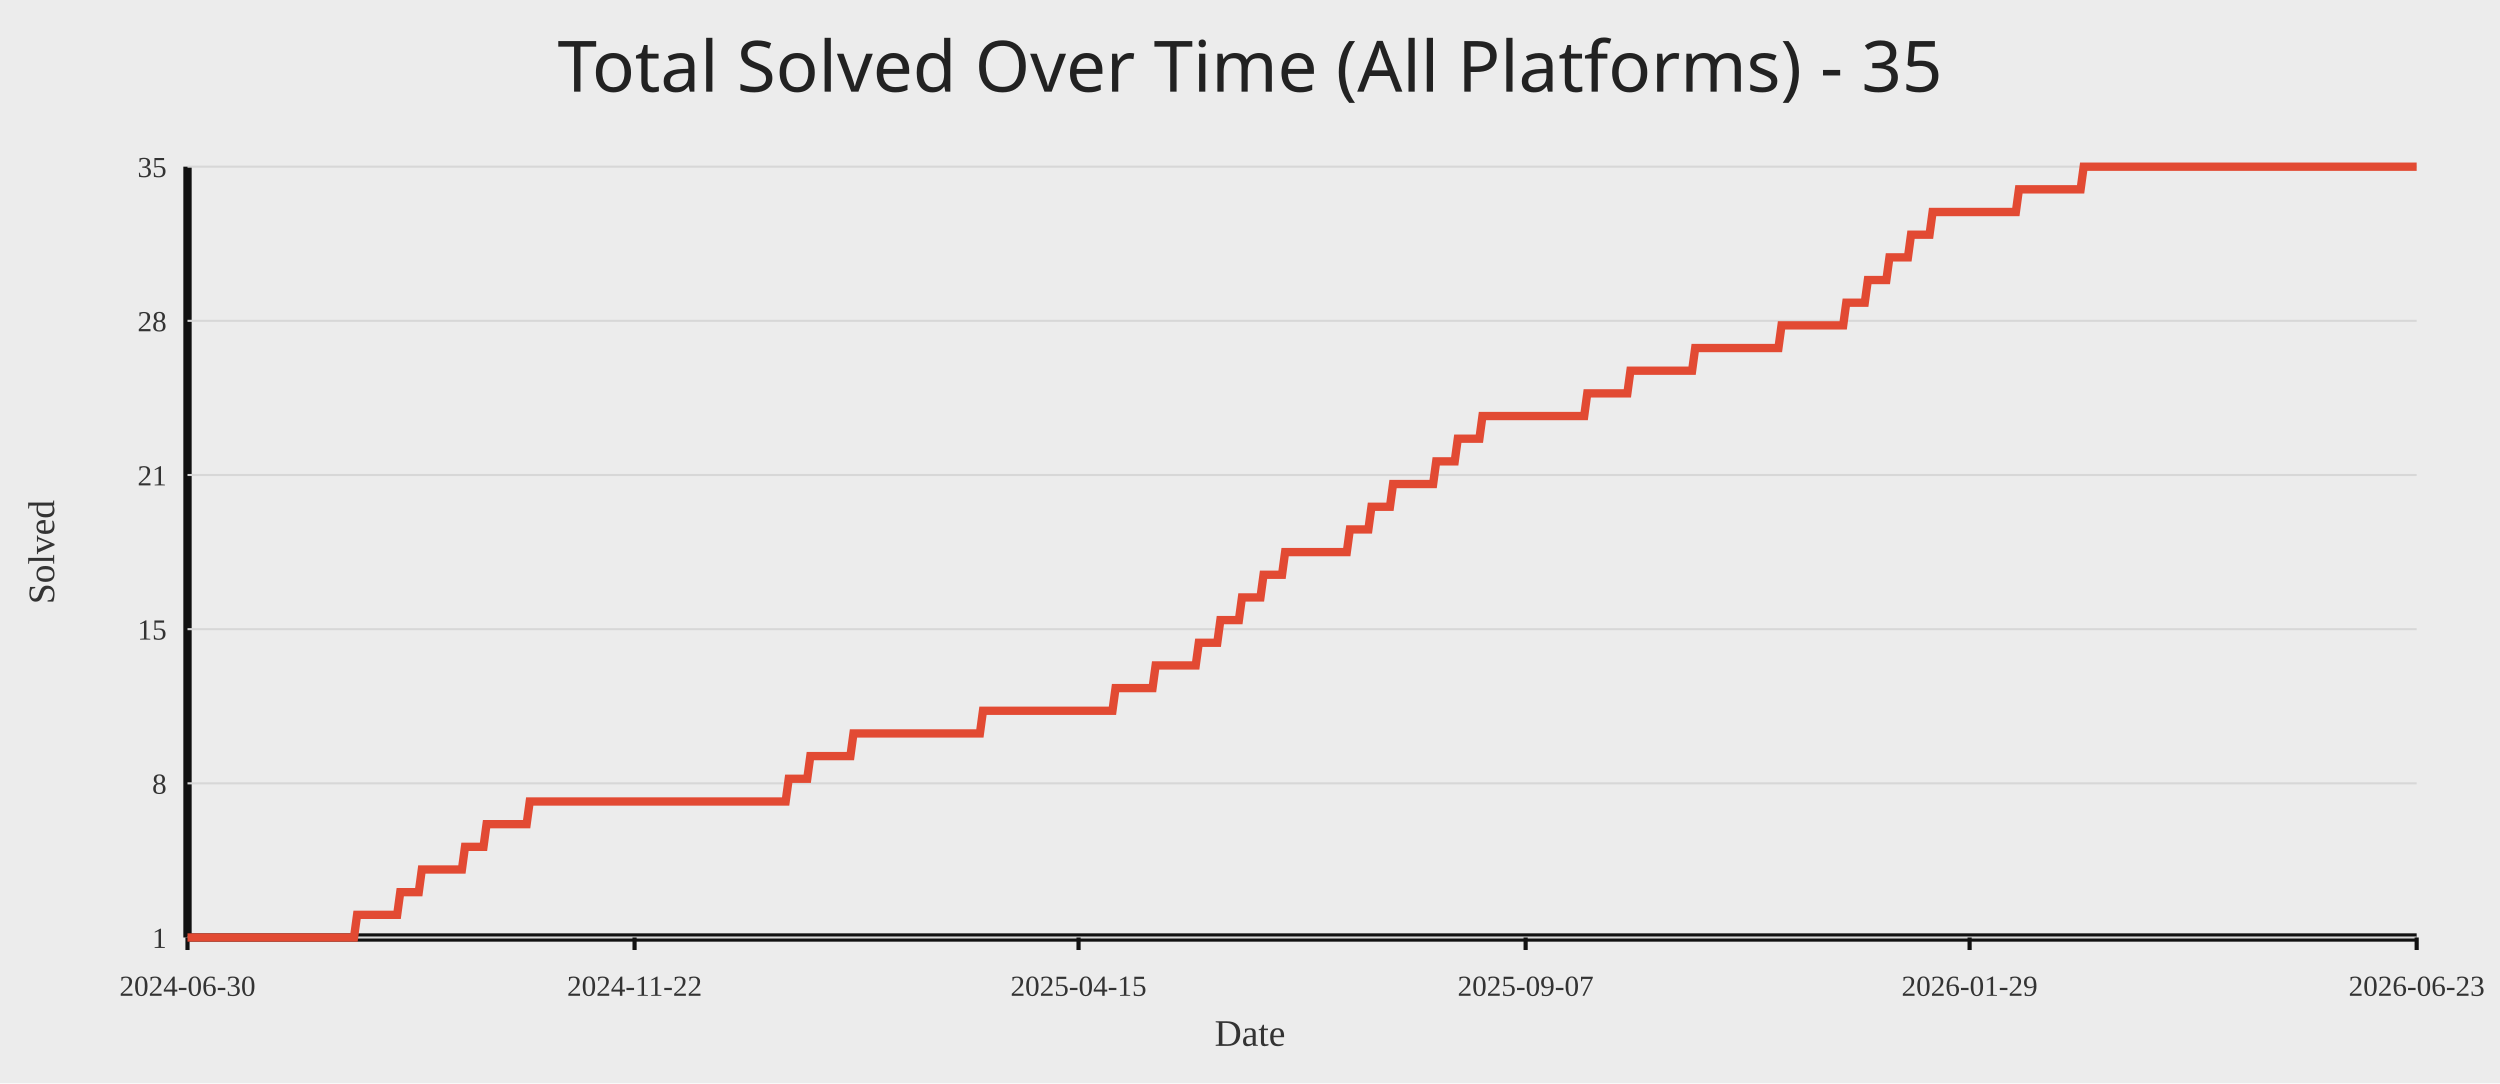
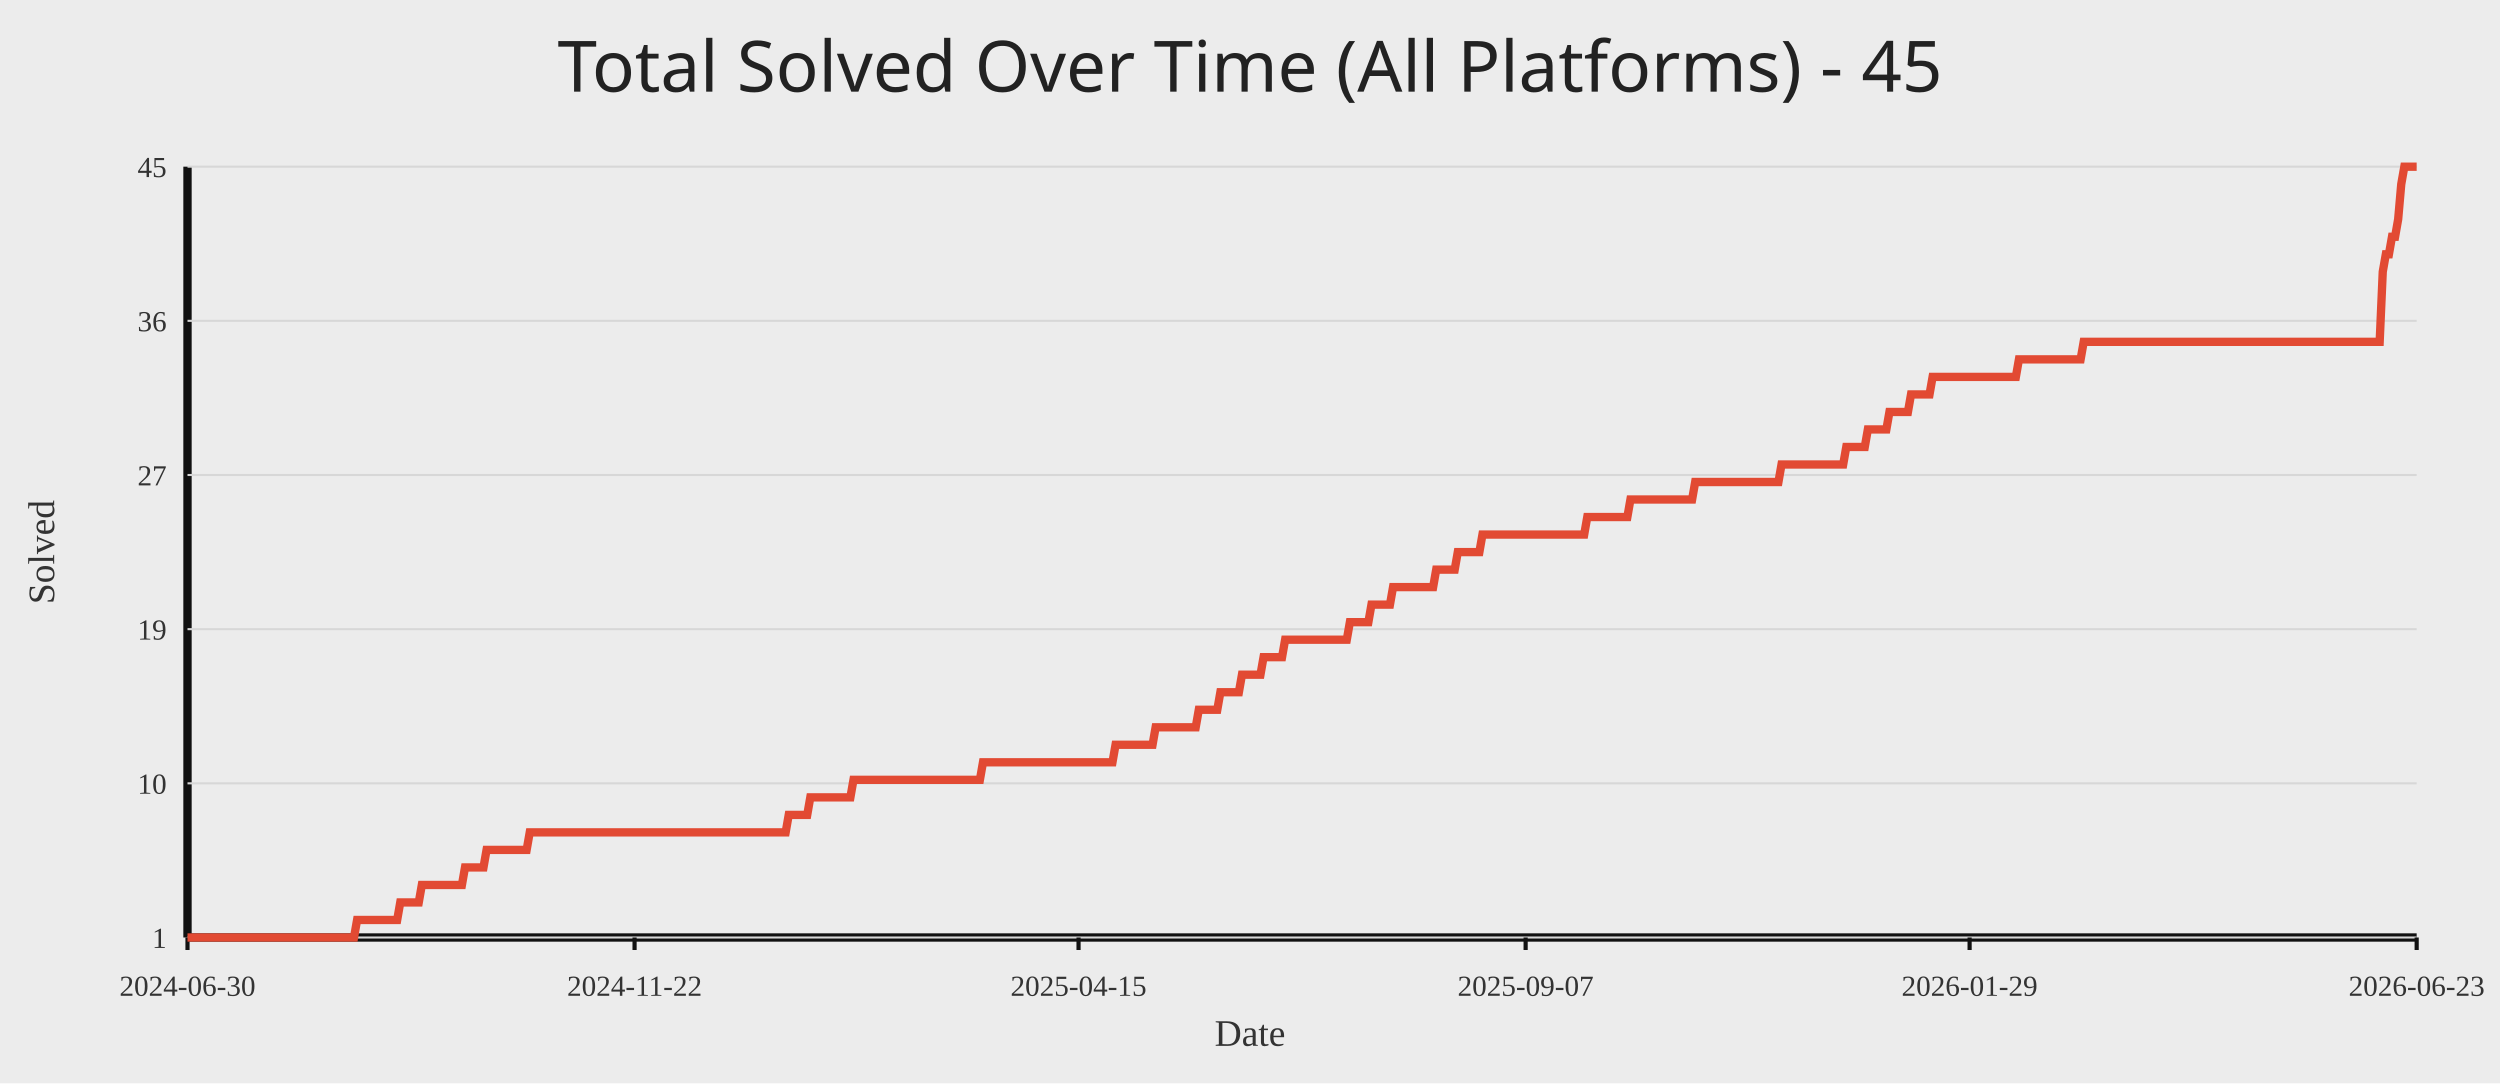
<svg xmlns="http://www.w3.org/2000/svg" width="1200" height="520">
  <rect width="100%" height="100%" fill="#ececec" />
-   <text x="50%" y="44" text-anchor="middle" fill="#222" font-size="34" font-family="Comic Sans MS, Segoe UI">Total Solved Over Time (All Platforms) - 35</text>
+   <text x="50%" y="44" text-anchor="middle" fill="#222" font-size="34" font-family="Comic Sans MS, Segoe UI">Total Solved Over Time (All Platforms) - 45</text>
  <line x1="90" y1="450" x2="1160" y2="450" stroke="#111" stroke-width="4" />
  <line x1="90" y1="80" x2="90" y2="450" stroke="#111" stroke-width="4" />
  <line x1="90" y1="450.00" x2="1160" y2="450.00" stroke="#d7d7d7" stroke-width="1" />
  <text x="80" y="455.00" text-anchor="end" fill="#333" font-size="14">1</text>
  <line x1="90" y1="376.00" x2="1160" y2="376.00" stroke="#d7d7d7" stroke-width="1" />
-   <text x="80" y="381.00" text-anchor="end" fill="#333" font-size="14">8</text>
+   <text x="80" y="381.00" text-anchor="end" fill="#333" font-size="14">10</text>
  <line x1="90" y1="302.00" x2="1160" y2="302.00" stroke="#d7d7d7" stroke-width="1" />
-   <text x="80" y="307.00" text-anchor="end" fill="#333" font-size="14">15</text>
+   <text x="80" y="307.00" text-anchor="end" fill="#333" font-size="14">19</text>
  <line x1="90" y1="228.00" x2="1160" y2="228.00" stroke="#d7d7d7" stroke-width="1" />
-   <text x="80" y="233.00" text-anchor="end" fill="#333" font-size="14">21</text>
+   <text x="80" y="233.00" text-anchor="end" fill="#333" font-size="14">27</text>
  <line x1="90" y1="154.00" x2="1160" y2="154.00" stroke="#d7d7d7" stroke-width="1" />
-   <text x="80" y="159.00" text-anchor="end" fill="#333" font-size="14">28</text>
+   <text x="80" y="159.00" text-anchor="end" fill="#333" font-size="14">36</text>
  <line x1="90" y1="80.00" x2="1160" y2="80.00" stroke="#d7d7d7" stroke-width="1" />
-   <text x="80" y="85.00" text-anchor="end" fill="#333" font-size="14">35</text>
+   <text x="80" y="85.00" text-anchor="end" fill="#333" font-size="14">45</text>
  <line x1="90.00" y1="450" x2="90.00" y2="456" stroke="#111" stroke-width="2" />
  <text x="90.00" y="478" text-anchor="middle" fill="#333" font-size="14">2024-06-30</text>
  <line x1="304.59" y1="450" x2="304.59" y2="456" stroke="#111" stroke-width="2" />
  <text x="304.59" y="478" text-anchor="middle" fill="#333" font-size="14">2024-11-22</text>
  <line x1="517.70" y1="450" x2="517.70" y2="456" stroke="#111" stroke-width="2" />
  <text x="517.70" y="478" text-anchor="middle" fill="#333" font-size="14">2025-04-15</text>
  <line x1="732.30" y1="450" x2="732.30" y2="456" stroke="#111" stroke-width="2" />
  <text x="732.30" y="478" text-anchor="middle" fill="#333" font-size="14">2025-09-07</text>
  <line x1="945.41" y1="450" x2="945.41" y2="456" stroke="#111" stroke-width="2" />
  <text x="945.41" y="478" text-anchor="middle" fill="#333" font-size="14">2026-01-29</text>
  <line x1="1160.00" y1="450" x2="1160.00" y2="456" stroke="#111" stroke-width="2" />
  <text x="1160.00" y="478" text-anchor="middle" fill="#333" font-size="14">2026-06-23</text>
-   <polyline fill="none" stroke="#e24a33" stroke-width="4" points="90.00,450.00 91.48,450.00 92.96,450.00 94.44,450.00 95.92,450.00 97.40,450.00 98.88,450.00 100.36,450.00 101.84,450.00 103.32,450.00 104.80,450.00 106.28,450.00 107.76,450.00 109.24,450.00 110.72,450.00 112.20,450.00 113.68,450.00 115.16,450.00 116.64,450.00 118.12,450.00 119.60,450.00 121.08,450.00 122.56,450.00 124.04,450.00 125.52,450.00 127.00,450.00 128.48,450.00 129.96,450.00 131.44,450.00 132.92,450.00 134.40,450.00 135.88,450.00 137.36,450.00 138.84,450.00 140.32,450.00 141.80,450.00 143.28,450.00 144.76,450.00 146.24,450.00 147.72,450.00 149.20,450.00 150.68,450.00 152.16,450.00 153.64,450.00 155.12,450.00 156.60,450.00 158.08,450.00 159.56,450.00 161.04,450.00 162.52,450.00 164.00,450.00 165.48,450.00 166.96,450.00 168.44,450.00 169.92,450.00 171.40,439.12 172.88,439.12 174.36,439.12 175.84,439.12 177.32,439.12 178.80,439.12 180.28,439.12 181.76,439.12 183.24,439.12 184.72,439.12 186.20,439.12 187.68,439.12 189.16,439.12 190.64,439.12 192.12,428.24 193.60,428.24 195.08,428.24 196.56,428.24 198.04,428.24 199.52,428.24 201.00,428.24 202.48,417.35 203.96,417.35 205.44,417.35 206.92,417.35 208.40,417.35 209.88,417.35 211.36,417.35 212.84,417.35 214.32,417.35 215.80,417.35 217.28,417.35 218.76,417.35 220.24,417.35 221.72,417.35 223.20,406.47 224.67,406.47 226.15,406.47 227.63,406.47 229.11,406.47 230.59,406.47 232.07,406.47 233.55,395.59 235.03,395.59 236.51,395.59 237.99,395.59 239.47,395.59 240.95,395.59 242.43,395.59 243.91,395.59 245.39,395.59 246.87,395.59 248.35,395.59 249.83,395.59 251.31,395.59 252.79,395.59 254.27,384.71 255.75,384.71 257.23,384.71 258.71,384.71 260.19,384.71 261.67,384.71 263.15,384.71 264.63,384.71 266.11,384.71 267.59,384.71 269.07,384.71 270.55,384.71 272.03,384.71 273.51,384.71 274.99,384.71 276.47,384.71 277.95,384.71 279.43,384.71 280.91,384.71 282.39,384.71 283.87,384.71 285.35,384.71 286.83,384.71 288.31,384.71 289.79,384.71 291.27,384.71 292.75,384.71 294.23,384.71 295.71,384.71 297.19,384.71 298.67,384.71 300.15,384.71 301.63,384.71 303.11,384.71 304.59,384.71 306.07,384.71 307.55,384.71 309.03,384.71 310.51,384.71 311.99,384.71 313.47,384.71 314.95,384.71 316.43,384.71 317.91,384.71 319.39,384.71 320.87,384.71 322.35,384.71 323.83,384.71 325.31,384.71 326.79,384.71 328.27,384.71 329.75,384.71 331.23,384.71 332.71,384.71 334.19,384.71 335.67,384.71 337.15,384.71 338.63,384.71 340.11,384.71 341.59,384.71 343.07,384.71 344.55,384.71 346.03,384.71 347.51,384.71 348.99,384.71 350.47,384.71 351.95,384.71 353.43,384.71 354.91,384.71 356.39,384.71 357.87,384.71 359.35,384.71 360.83,384.71 362.31,384.71 363.79,384.71 365.27,384.71 366.75,384.71 368.23,384.71 369.71,384.71 371.19,384.71 372.67,384.71 374.15,384.71 375.63,384.71 377.11,384.71 378.59,373.82 380.07,373.82 381.55,373.82 383.03,373.82 384.51,373.82 385.99,373.82 387.47,373.82 388.95,362.94 390.43,362.94 391.91,362.94 393.39,362.94 394.87,362.94 396.35,362.94 397.83,362.94 399.31,362.94 400.79,362.94 402.27,362.94 403.75,362.94 405.23,362.94 406.71,362.94 408.19,362.94 409.67,352.06 411.15,352.06 412.63,352.06 414.11,352.06 415.59,352.06 417.07,352.06 418.55,352.06 420.03,352.06 421.51,352.06 422.99,352.06 424.47,352.06 425.95,352.06 427.43,352.06 428.91,352.06 430.39,352.06 431.87,352.06 433.35,352.06 434.83,352.06 436.31,352.06 437.79,352.06 439.27,352.06 440.75,352.06 442.23,352.06 443.71,352.06 445.19,352.06 446.67,352.06 448.15,352.06 449.63,352.06 451.11,352.06 452.59,352.06 454.07,352.06 455.55,352.06 457.03,352.06 458.51,352.06 459.99,352.06 461.47,352.06 462.95,352.06 464.43,352.06 465.91,352.06 467.39,352.06 468.87,352.06 470.35,352.06 471.83,341.18 473.31,341.18 474.79,341.18 476.27,341.18 477.75,341.18 479.23,341.18 480.71,341.18 482.19,341.18 483.67,341.18 485.15,341.18 486.63,341.18 488.11,341.18 489.59,341.18 491.07,341.18 492.54,341.18 494.02,341.18 495.50,341.18 496.98,341.18 498.46,341.18 499.94,341.18 501.42,341.18 502.90,341.18 504.38,341.18 505.86,341.18 507.34,341.18 508.82,341.18 510.30,341.18 511.78,341.18 513.26,341.18 514.74,341.18 516.22,341.18 517.70,341.18 519.18,341.18 520.66,341.18 522.14,341.18 523.62,341.18 525.10,341.18 526.58,341.18 528.06,341.18 529.54,341.18 531.02,341.18 532.50,341.18 533.98,341.18 535.46,330.29 536.94,330.29 538.42,330.29 539.90,330.29 541.38,330.29 542.86,330.29 544.34,330.29 545.82,330.29 547.30,330.29 548.78,330.29 550.26,330.29 551.74,330.29 553.22,330.29 554.70,319.41 556.18,319.41 557.66,319.41 559.14,319.41 560.62,319.41 562.10,319.41 563.58,319.41 565.06,319.41 566.54,319.41 568.02,319.41 569.50,319.41 570.98,319.41 572.46,319.41 573.94,319.41 575.42,308.53 576.90,308.53 578.38,308.53 579.86,308.53 581.34,308.53 582.82,308.53 584.30,308.53 585.78,297.65 587.26,297.65 588.74,297.65 590.22,297.65 591.70,297.65 593.18,297.65 594.66,297.65 596.14,286.76 597.62,286.76 599.10,286.76 600.58,286.76 602.06,286.76 603.54,286.76 605.02,286.76 606.50,275.88 607.98,275.88 609.46,275.88 610.94,275.88 612.42,275.88 613.90,275.88 615.38,275.88 616.86,265.00 618.34,265.00 619.82,265.00 621.30,265.00 622.78,265.00 624.26,265.00 625.74,265.00 627.22,265.00 628.70,265.00 630.18,265.00 631.66,265.00 633.14,265.00 634.62,265.00 636.10,265.00 637.58,265.00 639.06,265.00 640.54,265.00 642.02,265.00 643.50,265.00 644.98,265.00 646.46,265.00 647.94,254.12 649.42,254.12 650.90,254.12 652.38,254.12 653.86,254.12 655.34,254.12 656.82,254.12 658.30,243.24 659.78,243.24 661.26,243.24 662.74,243.24 664.22,243.24 665.70,243.24 667.18,243.24 668.66,232.35 670.14,232.35 671.62,232.35 673.10,232.35 674.58,232.35 676.06,232.35 677.54,232.35 679.02,232.35 680.50,232.35 681.98,232.35 683.46,232.35 684.94,232.35 686.42,232.35 687.90,232.35 689.38,221.47 690.86,221.47 692.34,221.47 693.82,221.47 695.30,221.47 696.78,221.47 698.26,221.47 699.74,210.59 701.22,210.59 702.70,210.59 704.18,210.59 705.66,210.59 707.14,210.59 708.62,210.59 710.10,210.59 711.58,199.71 713.06,199.71 714.54,199.71 716.02,199.71 717.50,199.71 718.98,199.71 720.46,199.71 721.94,199.71 723.42,199.71 724.90,199.71 726.38,199.71 727.86,199.71 729.34,199.71 730.82,199.71 732.30,199.71 733.78,199.71 735.26,199.71 736.74,199.71 738.22,199.71 739.70,199.71 741.18,199.71 742.66,199.71 744.14,199.71 745.62,199.71 747.10,199.71 748.58,199.71 750.06,199.71 751.54,199.71 753.02,199.71 754.50,199.71 755.98,199.71 757.46,199.71 758.93,199.71 760.41,199.71 761.89,188.82 763.37,188.82 764.85,188.82 766.33,188.82 767.81,188.82 769.29,188.82 770.77,188.82 772.25,188.82 773.73,188.82 775.21,188.82 776.69,188.82 778.17,188.82 779.65,188.82 781.13,188.82 782.61,177.94 784.09,177.94 785.57,177.94 787.05,177.94 788.53,177.94 790.01,177.94 791.49,177.94 792.97,177.94 794.45,177.94 795.93,177.94 797.41,177.94 798.89,177.94 800.37,177.94 801.85,177.94 803.33,177.94 804.81,177.94 806.29,177.94 807.77,177.94 809.25,177.94 810.73,177.94 812.21,177.94 813.69,167.06 815.17,167.06 816.65,167.06 818.13,167.06 819.61,167.06 821.09,167.06 822.57,167.06 824.05,167.06 825.53,167.06 827.01,167.06 828.49,167.06 829.97,167.06 831.45,167.06 832.93,167.06 834.41,167.06 835.89,167.06 837.37,167.06 838.85,167.06 840.33,167.06 841.81,167.06 843.29,167.06 844.77,167.06 846.25,167.06 847.73,167.06 849.21,167.06 850.69,167.06 852.17,167.06 853.65,167.06 855.13,156.18 856.61,156.18 858.09,156.18 859.57,156.18 861.05,156.18 862.53,156.18 864.01,156.18 865.49,156.18 866.97,156.18 868.45,156.18 869.93,156.18 871.41,156.18 872.89,156.18 874.37,156.18 875.85,156.18 877.33,156.18 878.81,156.18 880.29,156.18 881.77,156.18 883.25,156.18 884.73,156.18 886.21,145.29 887.69,145.29 889.17,145.29 890.65,145.29 892.13,145.29 893.61,145.29 895.09,145.29 896.57,134.41 898.05,134.41 899.53,134.41 901.01,134.41 902.49,134.41 903.97,134.41 905.45,134.41 906.93,123.53 908.41,123.53 909.89,123.53 911.37,123.53 912.85,123.53 914.33,123.53 915.81,123.53 917.29,112.65 918.77,112.65 920.25,112.65 921.73,112.65 923.21,112.65 924.69,112.65 926.17,112.65 927.65,101.76 929.13,101.76 930.61,101.76 932.09,101.76 933.57,101.76 935.05,101.76 936.53,101.76 938.01,101.76 939.49,101.76 940.97,101.76 942.45,101.76 943.93,101.76 945.41,101.76 946.89,101.76 948.37,101.76 949.85,101.76 951.33,101.76 952.81,101.76 954.29,101.76 955.77,101.76 957.25,101.76 958.73,101.76 960.21,101.76 961.69,101.76 963.17,101.76 964.65,101.76 966.13,101.76 967.61,101.76 969.09,90.88 970.57,90.88 972.05,90.88 973.53,90.88 975.01,90.88 976.49,90.88 977.97,90.88 979.45,90.88 980.93,90.88 982.41,90.88 983.89,90.88 985.37,90.88 986.85,90.88 988.33,90.88 989.81,90.88 991.29,90.88 992.77,90.88 994.25,90.88 995.73,90.88 997.21,90.88 998.69,90.88 1000.17,80.00 1001.65,80.00 1003.13,80.00 1004.61,80.00 1006.09,80.00 1007.57,80.00 1009.05,80.00 1010.53,80.00 1012.01,80.00 1013.49,80.00 1014.97,80.00 1016.45,80.00 1017.93,80.00 1019.41,80.00 1020.89,80.00 1022.37,80.00 1023.85,80.00 1025.33,80.00 1026.80,80.00 1028.28,80.00 1029.76,80.00 1031.24,80.00 1032.72,80.00 1034.20,80.00 1035.68,80.00 1037.16,80.00 1038.64,80.00 1040.12,80.00 1041.60,80.00 1043.08,80.00 1044.56,80.00 1046.04,80.00 1047.52,80.00 1049.00,80.00 1050.48,80.00 1051.96,80.00 1053.44,80.00 1054.92,80.00 1056.40,80.00 1057.88,80.00 1059.36,80.00 1060.84,80.00 1062.32,80.00 1063.80,80.00 1065.28,80.00 1066.76,80.00 1068.24,80.00 1069.72,80.00 1071.20,80.00 1072.68,80.00 1074.16,80.00 1075.64,80.00 1077.12,80.00 1078.60,80.00 1080.08,80.00 1081.56,80.00 1083.04,80.00 1084.52,80.00 1086.00,80.00 1087.48,80.00 1088.96,80.00 1090.44,80.00 1091.92,80.00 1093.40,80.00 1094.88,80.00 1096.36,80.00 1097.84,80.00 1099.32,80.00 1100.80,80.00 1102.28,80.00 1103.76,80.00 1105.24,80.00 1106.72,80.00 1108.20,80.00 1109.68,80.00 1111.16,80.00 1112.64,80.00 1114.12,80.00 1115.60,80.00 1117.08,80.00 1118.56,80.00 1120.04,80.00 1121.52,80.00 1123.00,80.00 1124.48,80.00 1125.96,80.00 1127.44,80.00 1128.92,80.00 1130.40,80.00 1131.88,80.00 1133.36,80.00 1134.84,80.00 1136.32,80.00 1137.80,80.00 1139.28,80.00 1140.76,80.00 1142.24,80.00 1143.72,80.00 1145.20,80.00 1146.68,80.00 1148.16,80.00 1149.64,80.00 1151.12,80.00 1152.60,80.00 1154.08,80.00 1155.56,80.00 1157.04,80.00 1158.52,80.00 1160.00,80.00" />
+   <polyline fill="none" stroke="#e24a33" stroke-width="4" points="90.00,450.00 91.48,450.00 92.96,450.00 94.44,450.00 95.92,450.00 97.40,450.00 98.88,450.00 100.36,450.00 101.84,450.00 103.32,450.00 104.80,450.00 106.28,450.00 107.76,450.00 109.24,450.00 110.72,450.00 112.20,450.00 113.68,450.00 115.16,450.00 116.64,450.00 118.12,450.00 119.60,450.00 121.08,450.00 122.56,450.00 124.04,450.00 125.52,450.00 127.00,450.00 128.48,450.00 129.96,450.00 131.44,450.00 132.92,450.00 134.40,450.00 135.88,450.00 137.36,450.00 138.84,450.00 140.32,450.00 141.80,450.00 143.28,450.00 144.76,450.00 146.24,450.00 147.72,450.00 149.20,450.00 150.68,450.00 152.16,450.00 153.64,450.00 155.12,450.00 156.60,450.00 158.08,450.00 159.56,450.00 161.04,450.00 162.52,450.00 164.00,450.00 165.48,450.00 166.96,450.00 168.44,450.00 169.92,450.00 171.40,441.59 172.88,441.59 174.36,441.59 175.84,441.59 177.32,441.59 178.80,441.59 180.28,441.59 181.76,441.59 183.24,441.59 184.72,441.59 186.20,441.59 187.68,441.59 189.16,441.59 190.64,441.59 192.12,433.18 193.60,433.18 195.08,433.18 196.56,433.18 198.04,433.18 199.52,433.18 201.00,433.18 202.48,424.77 203.96,424.77 205.44,424.77 206.92,424.77 208.40,424.77 209.88,424.77 211.36,424.77 212.84,424.77 214.32,424.77 215.80,424.77 217.28,424.77 218.76,424.77 220.24,424.77 221.72,424.77 223.20,416.36 224.67,416.36 226.15,416.36 227.63,416.36 229.11,416.36 230.59,416.36 232.07,416.36 233.55,407.95 235.03,407.95 236.51,407.95 237.99,407.95 239.47,407.95 240.95,407.95 242.43,407.95 243.91,407.95 245.39,407.95 246.87,407.95 248.35,407.95 249.83,407.95 251.31,407.95 252.79,407.95 254.27,399.55 255.75,399.55 257.23,399.55 258.71,399.55 260.19,399.55 261.67,399.55 263.15,399.55 264.63,399.55 266.11,399.55 267.59,399.55 269.07,399.55 270.55,399.55 272.03,399.55 273.51,399.55 274.99,399.55 276.47,399.55 277.95,399.55 279.43,399.55 280.91,399.55 282.39,399.55 283.87,399.55 285.35,399.55 286.83,399.55 288.31,399.55 289.79,399.55 291.27,399.55 292.75,399.55 294.23,399.55 295.71,399.55 297.19,399.55 298.67,399.55 300.15,399.55 301.63,399.55 303.11,399.55 304.59,399.55 306.07,399.55 307.55,399.55 309.03,399.55 310.51,399.55 311.99,399.55 313.47,399.55 314.95,399.55 316.43,399.55 317.91,399.55 319.39,399.55 320.87,399.55 322.35,399.55 323.83,399.55 325.31,399.55 326.79,399.55 328.27,399.55 329.75,399.55 331.23,399.55 332.71,399.55 334.19,399.55 335.67,399.55 337.15,399.55 338.63,399.55 340.11,399.55 341.59,399.55 343.07,399.55 344.55,399.55 346.03,399.55 347.51,399.55 348.99,399.55 350.47,399.55 351.95,399.55 353.43,399.55 354.91,399.55 356.39,399.55 357.87,399.55 359.35,399.55 360.83,399.55 362.31,399.55 363.79,399.55 365.27,399.55 366.75,399.55 368.23,399.55 369.71,399.55 371.19,399.55 372.67,399.55 374.15,399.55 375.63,399.55 377.11,399.55 378.59,391.14 380.07,391.14 381.55,391.14 383.03,391.14 384.51,391.14 385.99,391.14 387.47,391.14 388.95,382.73 390.43,382.73 391.91,382.73 393.39,382.73 394.87,382.73 396.35,382.73 397.83,382.73 399.31,382.73 400.79,382.73 402.27,382.73 403.75,382.73 405.23,382.73 406.71,382.73 408.19,382.73 409.67,374.32 411.15,374.32 412.63,374.32 414.11,374.32 415.59,374.32 417.07,374.32 418.55,374.32 420.03,374.32 421.51,374.32 422.99,374.32 424.47,374.32 425.95,374.32 427.43,374.32 428.91,374.32 430.39,374.32 431.87,374.32 433.35,374.32 434.83,374.32 436.31,374.32 437.79,374.32 439.27,374.32 440.75,374.32 442.23,374.32 443.71,374.32 445.19,374.32 446.67,374.32 448.15,374.32 449.63,374.32 451.11,374.32 452.59,374.32 454.07,374.32 455.55,374.32 457.03,374.32 458.51,374.32 459.99,374.32 461.47,374.32 462.95,374.32 464.43,374.32 465.91,374.32 467.39,374.32 468.87,374.32 470.35,374.32 471.83,365.91 473.31,365.91 474.79,365.91 476.27,365.91 477.75,365.91 479.23,365.91 480.71,365.91 482.19,365.91 483.67,365.91 485.15,365.91 486.63,365.91 488.11,365.91 489.59,365.91 491.07,365.91 492.54,365.91 494.02,365.91 495.50,365.91 496.98,365.91 498.46,365.91 499.94,365.91 501.42,365.91 502.90,365.91 504.38,365.91 505.86,365.91 507.34,365.91 508.82,365.91 510.30,365.91 511.78,365.91 513.26,365.91 514.74,365.91 516.22,365.91 517.70,365.91 519.18,365.91 520.66,365.91 522.14,365.91 523.62,365.91 525.10,365.91 526.58,365.91 528.06,365.91 529.54,365.91 531.02,365.91 532.50,365.91 533.98,365.91 535.46,357.50 536.94,357.50 538.42,357.50 539.90,357.50 541.38,357.50 542.86,357.50 544.34,357.50 545.82,357.50 547.30,357.50 548.78,357.50 550.26,357.50 551.74,357.50 553.22,357.50 554.70,349.09 556.18,349.09 557.66,349.09 559.14,349.09 560.62,349.09 562.10,349.09 563.58,349.09 565.06,349.09 566.54,349.09 568.02,349.09 569.50,349.09 570.98,349.09 572.46,349.09 573.94,349.09 575.42,340.68 576.90,340.68 578.38,340.68 579.86,340.68 581.34,340.68 582.82,340.68 584.30,340.68 585.78,332.27 587.26,332.27 588.74,332.27 590.22,332.27 591.70,332.27 593.18,332.27 594.66,332.27 596.14,323.86 597.62,323.86 599.10,323.86 600.58,323.86 602.06,323.86 603.54,323.86 605.02,323.86 606.50,315.45 607.98,315.45 609.46,315.45 610.94,315.45 612.42,315.45 613.90,315.45 615.38,315.45 616.86,307.05 618.34,307.05 619.82,307.05 621.30,307.05 622.78,307.05 624.26,307.05 625.74,307.05 627.22,307.05 628.70,307.05 630.18,307.05 631.66,307.05 633.14,307.05 634.62,307.05 636.10,307.05 637.58,307.05 639.06,307.05 640.54,307.05 642.02,307.05 643.50,307.05 644.98,307.05 646.46,307.05 647.94,298.64 649.42,298.64 650.90,298.64 652.38,298.64 653.86,298.64 655.34,298.64 656.82,298.64 658.30,290.23 659.78,290.23 661.26,290.23 662.74,290.23 664.22,290.23 665.70,290.23 667.18,290.23 668.66,281.82 670.14,281.82 671.62,281.82 673.10,281.82 674.58,281.82 676.06,281.82 677.54,281.82 679.02,281.82 680.50,281.82 681.98,281.82 683.46,281.82 684.94,281.82 686.42,281.82 687.90,281.82 689.38,273.41 690.86,273.41 692.34,273.41 693.82,273.41 695.30,273.41 696.78,273.41 698.26,273.41 699.74,265.00 701.22,265.00 702.70,265.00 704.18,265.00 705.66,265.00 707.14,265.00 708.62,265.00 710.10,265.00 711.58,256.59 713.06,256.59 714.54,256.59 716.02,256.59 717.50,256.59 718.98,256.59 720.46,256.59 721.94,256.59 723.42,256.59 724.90,256.59 726.38,256.59 727.86,256.59 729.34,256.59 730.82,256.59 732.30,256.59 733.78,256.59 735.26,256.59 736.74,256.59 738.22,256.59 739.70,256.59 741.18,256.59 742.66,256.59 744.14,256.59 745.62,256.59 747.10,256.59 748.58,256.59 750.06,256.59 751.54,256.59 753.02,256.59 754.50,256.59 755.98,256.59 757.46,256.59 758.93,256.59 760.41,256.59 761.89,248.18 763.37,248.18 764.85,248.18 766.33,248.18 767.81,248.18 769.29,248.18 770.77,248.18 772.25,248.18 773.73,248.18 775.21,248.18 776.69,248.18 778.17,248.18 779.65,248.18 781.13,248.18 782.61,239.77 784.09,239.77 785.57,239.77 787.05,239.77 788.53,239.77 790.01,239.77 791.49,239.77 792.97,239.77 794.45,239.77 795.93,239.77 797.41,239.77 798.89,239.77 800.37,239.77 801.85,239.77 803.33,239.77 804.81,239.77 806.29,239.77 807.77,239.77 809.25,239.77 810.73,239.77 812.21,239.77 813.69,231.36 815.17,231.36 816.65,231.36 818.13,231.36 819.61,231.36 821.09,231.36 822.57,231.36 824.05,231.36 825.53,231.36 827.01,231.36 828.49,231.36 829.97,231.36 831.45,231.36 832.93,231.36 834.41,231.36 835.89,231.36 837.37,231.36 838.85,231.36 840.33,231.36 841.81,231.36 843.29,231.36 844.77,231.36 846.25,231.36 847.73,231.36 849.21,231.36 850.69,231.36 852.17,231.36 853.65,231.36 855.13,222.95 856.61,222.95 858.09,222.95 859.57,222.95 861.05,222.95 862.53,222.95 864.01,222.95 865.49,222.95 866.97,222.95 868.45,222.95 869.93,222.95 871.41,222.95 872.89,222.95 874.37,222.95 875.85,222.95 877.33,222.95 878.81,222.95 880.29,222.95 881.77,222.95 883.25,222.95 884.73,222.95 886.21,214.55 887.69,214.55 889.17,214.55 890.65,214.55 892.13,214.55 893.61,214.55 895.09,214.55 896.57,206.14 898.05,206.14 899.53,206.14 901.01,206.14 902.49,206.14 903.97,206.14 905.45,206.14 906.93,197.73 908.41,197.73 909.89,197.73 911.37,197.73 912.85,197.73 914.33,197.73 915.81,197.73 917.29,189.32 918.77,189.32 920.25,189.32 921.73,189.32 923.21,189.32 924.69,189.32 926.17,189.32 927.65,180.91 929.13,180.91 930.61,180.91 932.09,180.91 933.57,180.91 935.05,180.91 936.53,180.91 938.01,180.91 939.49,180.91 940.97,180.91 942.45,180.91 943.93,180.91 945.41,180.91 946.89,180.91 948.37,180.91 949.85,180.91 951.33,180.91 952.81,180.91 954.29,180.91 955.77,180.91 957.25,180.91 958.73,180.91 960.21,180.91 961.69,180.91 963.17,180.91 964.65,180.91 966.13,180.91 967.61,180.91 969.09,172.50 970.57,172.50 972.05,172.50 973.53,172.50 975.01,172.50 976.49,172.50 977.97,172.50 979.45,172.50 980.93,172.50 982.41,172.50 983.89,172.50 985.37,172.50 986.85,172.50 988.33,172.50 989.81,172.50 991.29,172.50 992.77,172.50 994.25,172.50 995.73,172.50 997.21,172.50 998.69,172.50 1000.17,164.09 1001.65,164.09 1003.13,164.09 1004.61,164.09 1006.09,164.09 1007.57,164.09 1009.05,164.09 1010.53,164.09 1012.01,164.09 1013.49,164.09 1014.97,164.09 1016.45,164.09 1017.93,164.09 1019.41,164.09 1020.89,164.09 1022.37,164.09 1023.85,164.09 1025.33,164.09 1026.80,164.09 1028.28,164.09 1029.76,164.09 1031.24,164.09 1032.72,164.09 1034.20,164.09 1035.68,164.09 1037.16,164.09 1038.64,164.09 1040.12,164.09 1041.60,164.09 1043.08,164.09 1044.56,164.09 1046.04,164.09 1047.52,164.09 1049.00,164.09 1050.48,164.09 1051.96,164.09 1053.44,164.09 1054.92,164.09 1056.40,164.09 1057.88,164.09 1059.36,164.09 1060.84,164.09 1062.32,164.09 1063.80,164.09 1065.28,164.09 1066.76,164.09 1068.24,164.09 1069.72,164.09 1071.20,164.09 1072.68,164.09 1074.16,164.09 1075.64,164.09 1077.12,164.09 1078.60,164.09 1080.08,164.09 1081.56,164.09 1083.04,164.09 1084.52,164.09 1086.00,164.09 1087.48,164.09 1088.96,164.09 1090.44,164.09 1091.92,164.09 1093.40,164.09 1094.88,164.09 1096.36,164.09 1097.84,164.09 1099.32,164.09 1100.80,164.09 1102.28,164.09 1103.76,164.09 1105.24,164.09 1106.72,164.09 1108.20,164.09 1109.68,164.09 1111.16,164.09 1112.64,164.09 1114.12,164.09 1115.60,164.09 1117.08,164.09 1118.56,164.09 1120.04,164.09 1121.52,164.09 1123.00,164.09 1124.48,164.09 1125.96,164.09 1127.44,164.09 1128.92,164.09 1130.40,164.09 1131.88,164.09 1133.36,164.09 1134.84,164.09 1136.32,164.09 1137.80,164.09 1139.28,164.09 1140.76,164.09 1142.24,164.09 1143.72,130.45 1145.20,122.05 1146.68,122.05 1148.16,113.64 1149.64,113.64 1151.12,105.23 1152.60,88.41 1154.08,80.00 1155.56,80.00 1157.04,80.00 1158.52,80.00 1160.00,80.00" />
  <text x="50%" y="502" text-anchor="middle" fill="#333" font-size="18">Date</text>
  <text x="26" y="265.00" transform="rotate(-90 26 265.00)" text-anchor="middle" fill="#333" font-size="18">Solved</text>
</svg>
